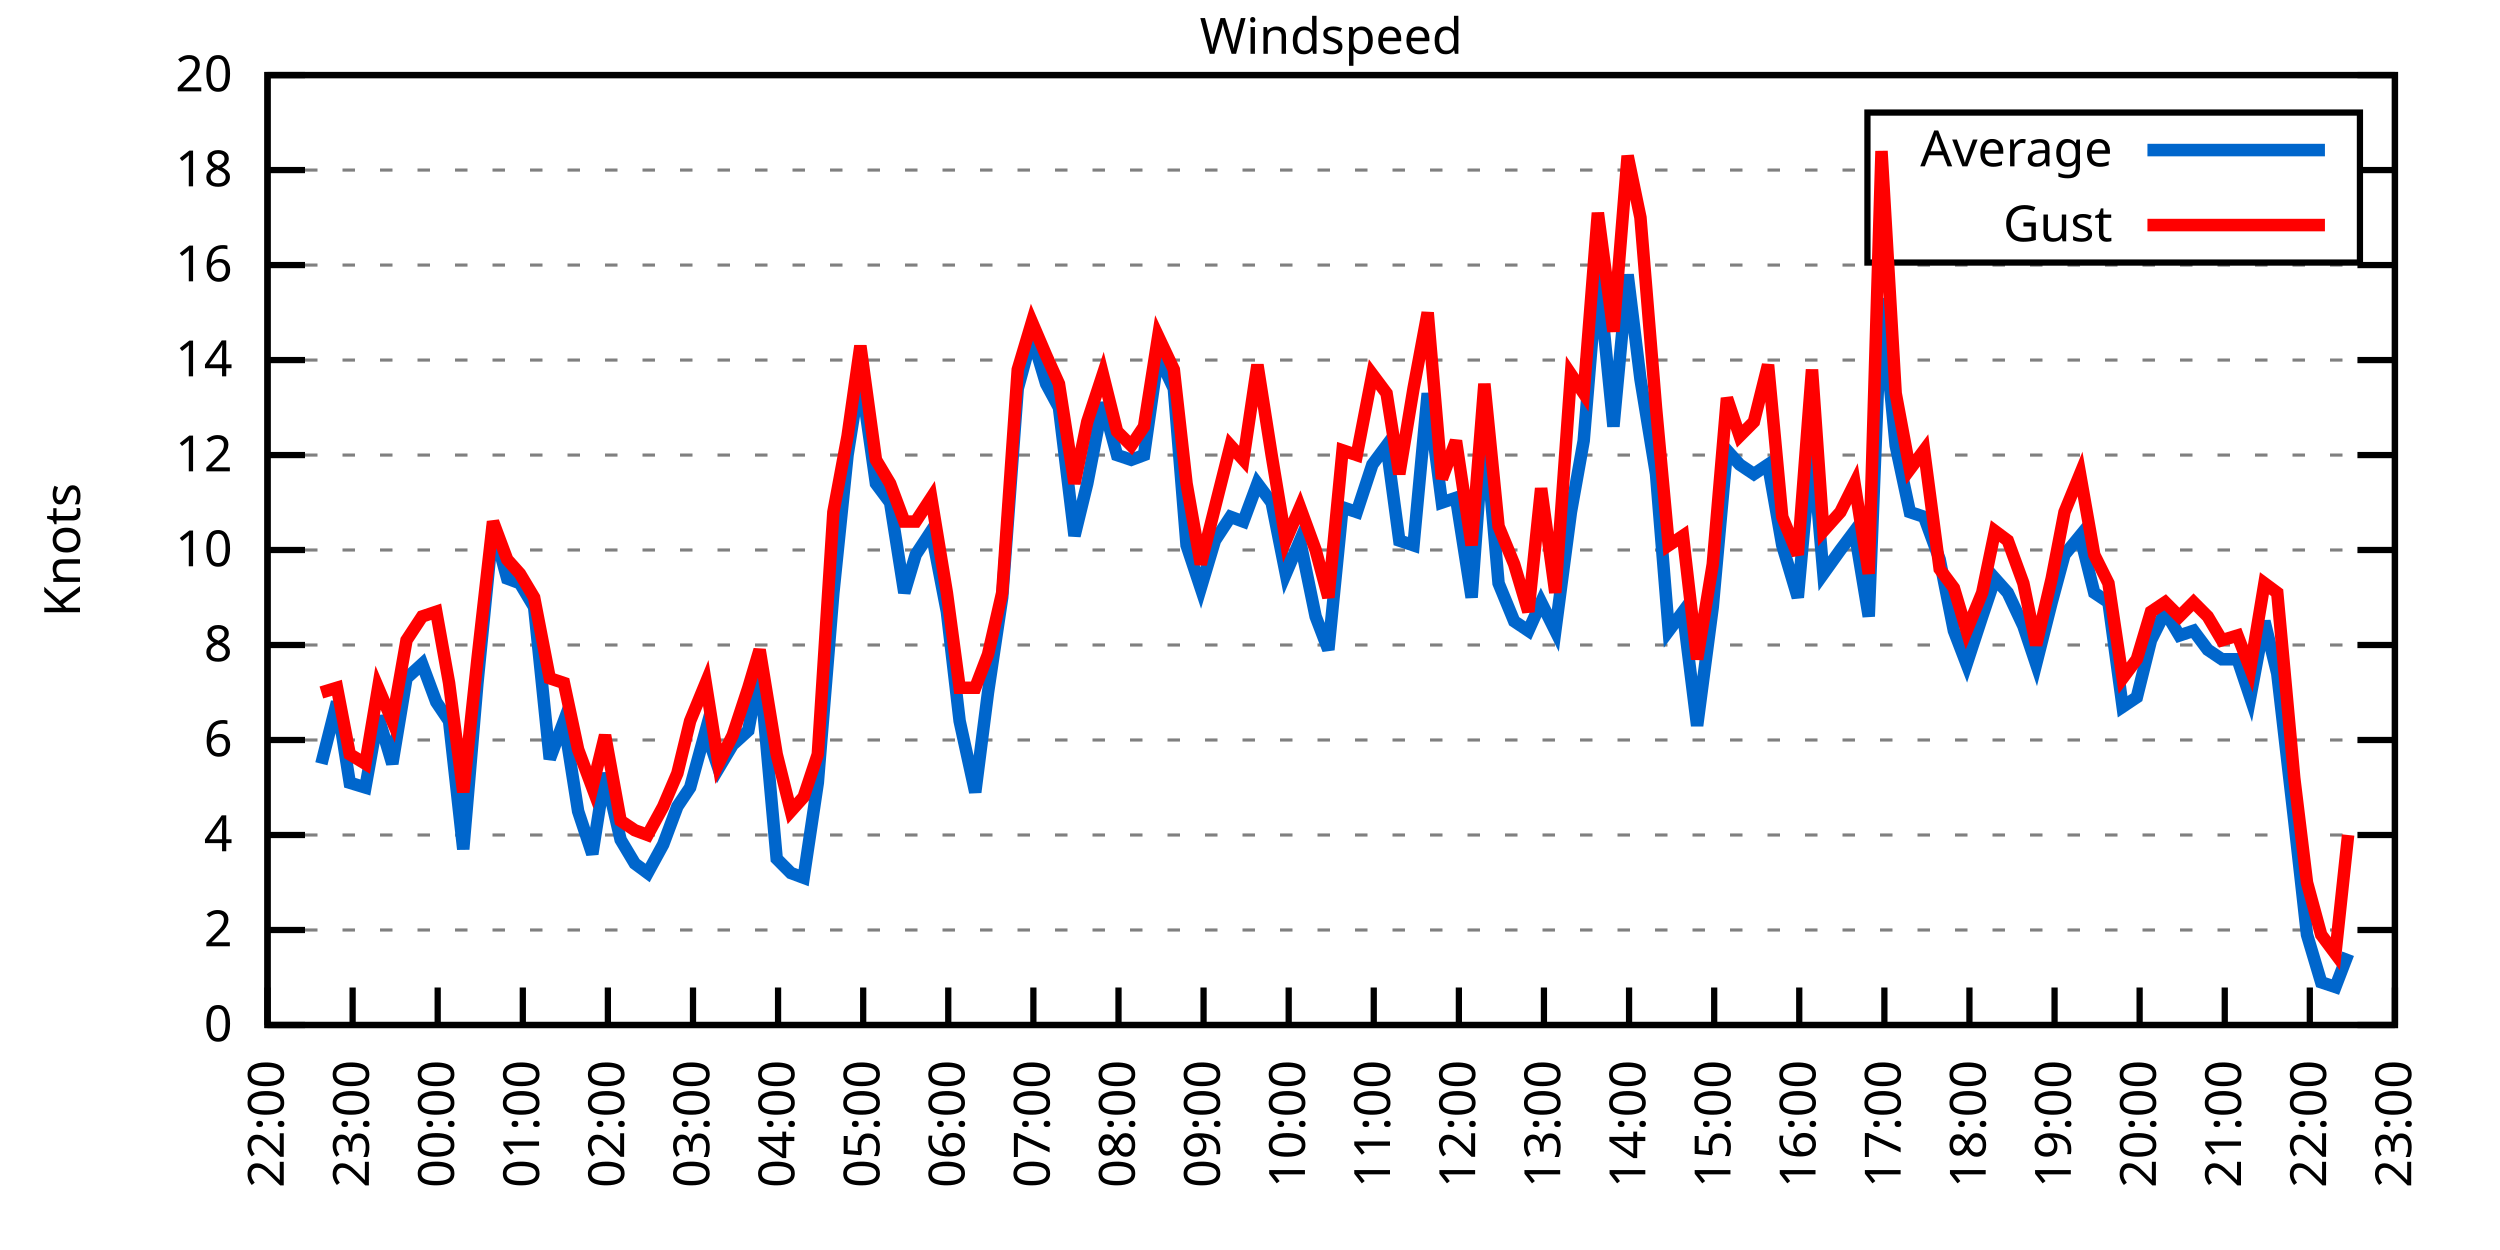
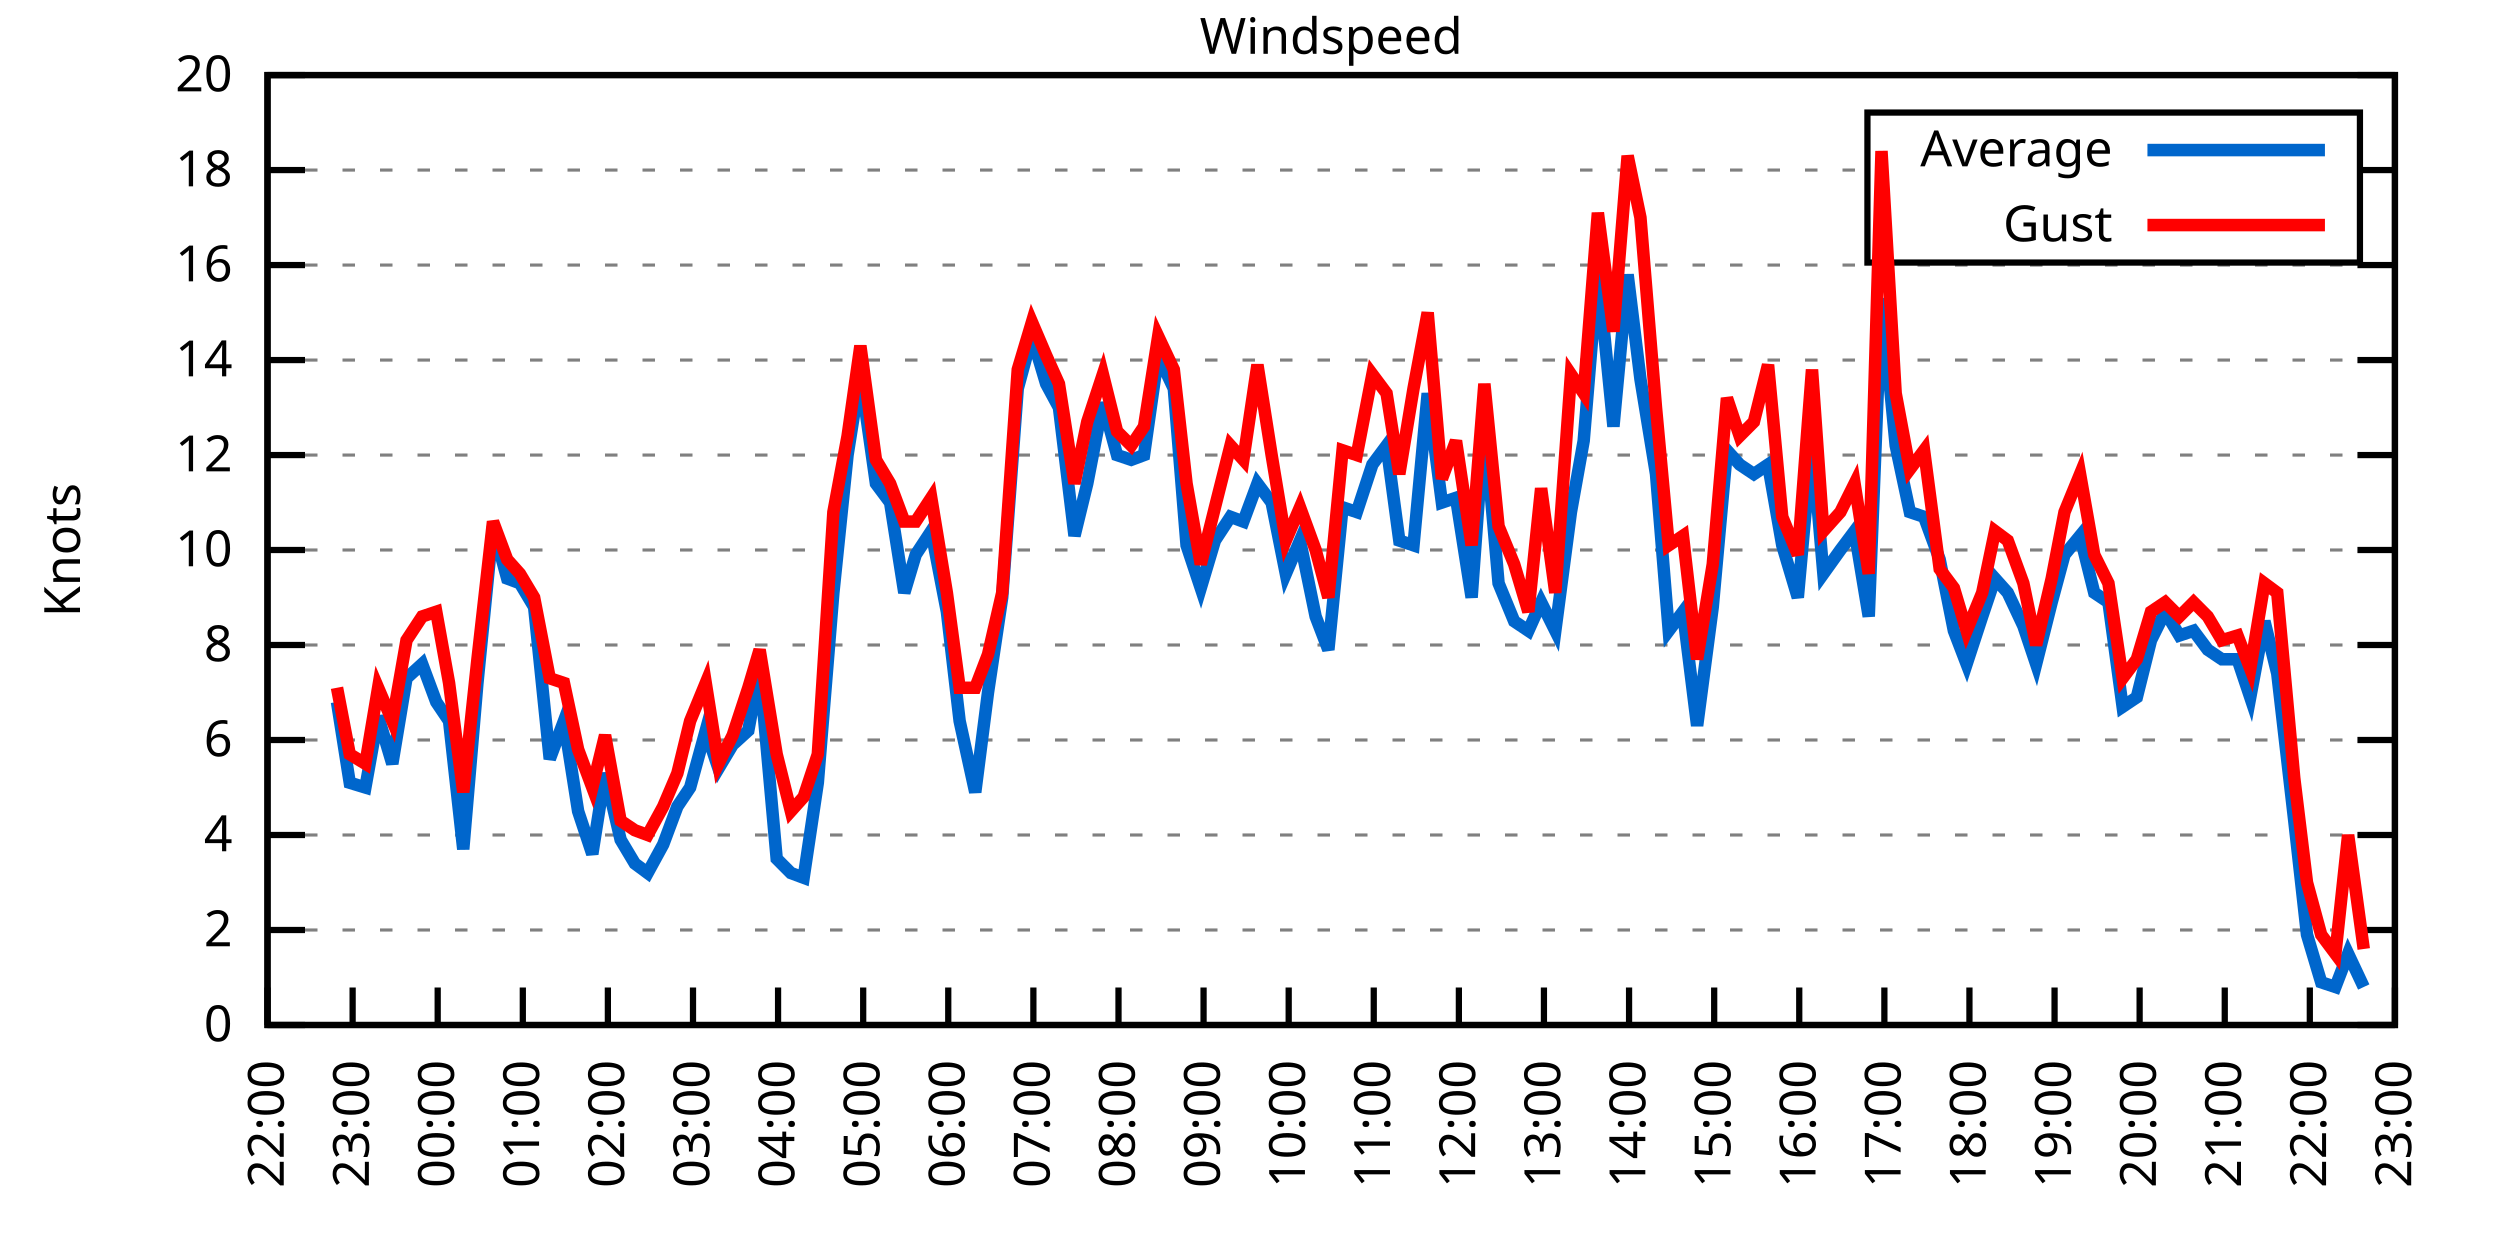
<svg xmlns="http://www.w3.org/2000/svg" xmlns:xlink="http://www.w3.org/1999/xlink" width="400" height="200" viewBox="0 0 400 200">
  <g id="gnuplot_canvas">
    <rect x="0" y="0" width="400" height="200" fill="none" />
    <defs>
      <circle id="gpDot" r="0.5" stroke-width="0.5" stroke="currentColor" />
      <path id="gpPt0" stroke-width="0.333" stroke="currentColor" d="M-1,0 h2 M0,-1 v2" />
      <path id="gpPt1" stroke-width="0.333" stroke="currentColor" d="M-1,-1 L1,1 M1,-1 L-1,1" />
      <path id="gpPt2" stroke-width="0.333" stroke="currentColor" d="M-1,0 L1,0 M0,-1 L0,1 M-1,-1 L1,1 M-1,1 L1,-1" />
      <rect id="gpPt3" stroke-width="0.333" stroke="currentColor" x="-1" y="-1" width="2" height="2" />
      <rect id="gpPt4" stroke-width="0.333" stroke="currentColor" fill="currentColor" x="-1" y="-1" width="2" height="2" />
      <circle id="gpPt5" stroke-width="0.333" stroke="currentColor" cx="0" cy="0" r="1" />
      <use xlink:href="#gpPt5" id="gpPt6" fill="currentColor" stroke="none" />
      <path id="gpPt7" stroke-width="0.333" stroke="currentColor" d="M0,-1.33 L-1.33,0.67 L1.33,0.67 z" />
      <use xlink:href="#gpPt7" id="gpPt8" fill="currentColor" stroke="none" />
      <use xlink:href="#gpPt7" id="gpPt9" stroke="currentColor" transform="rotate(180)" />
      <use xlink:href="#gpPt9" id="gpPt10" fill="currentColor" stroke="none" />
      <use xlink:href="#gpPt3" id="gpPt11" stroke="currentColor" transform="rotate(45)" />
      <use xlink:href="#gpPt11" id="gpPt12" fill="currentColor" stroke="none" />
      <path id="gpPt13" stroke-width="0.333" stroke="currentColor" d="M0,1.330 L1.265,0.411 L0.782,-1.067 L-0.782,-1.076 L-1.265,0.411 z" />
      <use xlink:href="#gpPt13" id="gpPt14" fill="currentColor" stroke="none" />
      <filter id="textbox" filterUnits="objectBoundingBox" x="0" y="0" height="1" width="1">
        <feFlood flood-color="white" flood-opacity="1" result="bgnd" />
        <feComposite in="SourceGraphic" in2="bgnd" operator="atop" />
      </filter>
      <filter id="greybox" filterUnits="objectBoundingBox" x="0" y="0" height="1" width="1">
        <feFlood flood-color="lightgrey" flood-opacity="1" result="grey" />
        <feComposite in="SourceGraphic" in2="grey" operator="atop" />
      </filter>
    </defs>
    <g fill="none" color="white" stroke="currentColor" stroke-width="1.00" stroke-linecap="butt" stroke-linejoin="miter">
</g>
    <g fill="none" color="black" stroke="currentColor" stroke-width="1.00" stroke-linecap="butt" stroke-linejoin="miter">
      <g stroke="none" shape-rendering="crispEdges">
        <polygon fill="rgb(255, 255, 255)" points="42.80,164.00 383.18,164.00 383.18,12.02 42.80,12.02 " />
      </g>
    </g>
    <g fill="none" color="black" stroke="currentColor" stroke-width="1.00" stroke-linecap="butt" stroke-linejoin="miter">
</g>
    <g fill="none" color="black" stroke="black" stroke-width="0.50" stroke-linecap="butt" stroke-linejoin="miter">
</g>
    <g fill="none" color="gray" stroke="currentColor" stroke-width="0.50" stroke-linecap="butt" stroke-linejoin="miter">
      <path stroke="gray" stroke-dasharray="2,4" class="gridline" d="M42.80,164.00 L383.19,164.00  " />
    </g>
    <g fill="none" color="gray" stroke="gray" stroke-width="1.00" stroke-linecap="butt" stroke-linejoin="miter">
</g>
    <g fill="none" color="black" stroke="currentColor" stroke-width="1.00" stroke-linecap="butt" stroke-linejoin="miter">
      <path stroke="black" d="M42.80,164.00 L48.80,164.00 M383.19,164.00 L377.19,164.00  " />
      <g transform="translate(37.20,166.60)" stroke="none" fill="black" font-family="Sans" font-size="8.00" text-anchor="end">
        <text>
          <tspan font-family="Sans"> 0</tspan>
        </text>
      </g>
    </g>
    <g fill="none" color="black" stroke="currentColor" stroke-width="1.00" stroke-linecap="butt" stroke-linejoin="miter">
</g>
    <g fill="none" color="black" stroke="black" stroke-width="0.50" stroke-linecap="butt" stroke-linejoin="miter">
</g>
    <g fill="none" color="gray" stroke="currentColor" stroke-width="0.50" stroke-linecap="butt" stroke-linejoin="miter">
      <path stroke="gray" stroke-dasharray="2,4" class="gridline" d="M42.80,148.80 L383.19,148.80  " />
    </g>
    <g fill="none" color="gray" stroke="gray" stroke-width="1.00" stroke-linecap="butt" stroke-linejoin="miter">
</g>
    <g fill="none" color="black" stroke="currentColor" stroke-width="1.00" stroke-linecap="butt" stroke-linejoin="miter">
      <path stroke="black" d="M42.80,148.80 L48.80,148.80 M383.19,148.80 L377.19,148.80  " />
      <g transform="translate(37.20,151.40)" stroke="none" fill="black" font-family="Sans" font-size="8.00" text-anchor="end">
        <text>
          <tspan font-family="Sans"> 2</tspan>
        </text>
      </g>
    </g>
    <g fill="none" color="black" stroke="currentColor" stroke-width="1.00" stroke-linecap="butt" stroke-linejoin="miter">
</g>
    <g fill="none" color="black" stroke="black" stroke-width="0.50" stroke-linecap="butt" stroke-linejoin="miter">
</g>
    <g fill="none" color="gray" stroke="currentColor" stroke-width="0.50" stroke-linecap="butt" stroke-linejoin="miter">
      <path stroke="gray" stroke-dasharray="2,4" class="gridline" d="M42.80,133.60 L383.19,133.60  " />
    </g>
    <g fill="none" color="gray" stroke="gray" stroke-width="1.00" stroke-linecap="butt" stroke-linejoin="miter">
</g>
    <g fill="none" color="black" stroke="currentColor" stroke-width="1.00" stroke-linecap="butt" stroke-linejoin="miter">
      <path stroke="black" d="M42.80,133.60 L48.80,133.60 M383.19,133.60 L377.19,133.60  " />
      <g transform="translate(37.20,136.20)" stroke="none" fill="black" font-family="Sans" font-size="8.00" text-anchor="end">
        <text>
          <tspan font-family="Sans"> 4</tspan>
        </text>
      </g>
    </g>
    <g fill="none" color="black" stroke="currentColor" stroke-width="1.00" stroke-linecap="butt" stroke-linejoin="miter">
</g>
    <g fill="none" color="black" stroke="black" stroke-width="0.50" stroke-linecap="butt" stroke-linejoin="miter">
</g>
    <g fill="none" color="gray" stroke="currentColor" stroke-width="0.50" stroke-linecap="butt" stroke-linejoin="miter">
      <path stroke="gray" stroke-dasharray="2,4" class="gridline" d="M42.80,118.40 L383.19,118.40  " />
    </g>
    <g fill="none" color="gray" stroke="gray" stroke-width="1.00" stroke-linecap="butt" stroke-linejoin="miter">
</g>
    <g fill="none" color="black" stroke="currentColor" stroke-width="1.00" stroke-linecap="butt" stroke-linejoin="miter">
      <path stroke="black" d="M42.80,118.40 L48.80,118.40 M383.19,118.40 L377.19,118.40  " />
      <g transform="translate(37.20,121.00)" stroke="none" fill="black" font-family="Sans" font-size="8.00" text-anchor="end">
        <text>
          <tspan font-family="Sans"> 6</tspan>
        </text>
      </g>
    </g>
    <g fill="none" color="black" stroke="currentColor" stroke-width="1.00" stroke-linecap="butt" stroke-linejoin="miter">
</g>
    <g fill="none" color="black" stroke="black" stroke-width="0.50" stroke-linecap="butt" stroke-linejoin="miter">
</g>
    <g fill="none" color="gray" stroke="currentColor" stroke-width="0.50" stroke-linecap="butt" stroke-linejoin="miter">
      <path stroke="gray" stroke-dasharray="2,4" class="gridline" d="M42.80,103.20 L383.19,103.20  " />
    </g>
    <g fill="none" color="gray" stroke="gray" stroke-width="1.00" stroke-linecap="butt" stroke-linejoin="miter">
</g>
    <g fill="none" color="black" stroke="currentColor" stroke-width="1.00" stroke-linecap="butt" stroke-linejoin="miter">
      <path stroke="black" d="M42.80,103.20 L48.80,103.20 M383.19,103.20 L377.19,103.20  " />
      <g transform="translate(37.20,105.80)" stroke="none" fill="black" font-family="Sans" font-size="8.00" text-anchor="end">
        <text>
          <tspan font-family="Sans"> 8</tspan>
        </text>
      </g>
    </g>
    <g fill="none" color="black" stroke="currentColor" stroke-width="1.00" stroke-linecap="butt" stroke-linejoin="miter">
</g>
    <g fill="none" color="black" stroke="black" stroke-width="0.50" stroke-linecap="butt" stroke-linejoin="miter">
</g>
    <g fill="none" color="gray" stroke="currentColor" stroke-width="0.50" stroke-linecap="butt" stroke-linejoin="miter">
      <path stroke="gray" stroke-dasharray="2,4" class="gridline" d="M42.80,88.00 L383.19,88.00  " />
    </g>
    <g fill="none" color="gray" stroke="gray" stroke-width="1.00" stroke-linecap="butt" stroke-linejoin="miter">
</g>
    <g fill="none" color="black" stroke="currentColor" stroke-width="1.00" stroke-linecap="butt" stroke-linejoin="miter">
      <path stroke="black" d="M42.80,88.00 L48.80,88.00 M383.19,88.00 L377.19,88.00  " />
      <g transform="translate(37.20,90.60)" stroke="none" fill="black" font-family="Sans" font-size="8.00" text-anchor="end">
        <text>
          <tspan font-family="Sans"> 10</tspan>
        </text>
      </g>
    </g>
    <g fill="none" color="black" stroke="currentColor" stroke-width="1.00" stroke-linecap="butt" stroke-linejoin="miter">
</g>
    <g fill="none" color="black" stroke="black" stroke-width="0.50" stroke-linecap="butt" stroke-linejoin="miter">
</g>
    <g fill="none" color="gray" stroke="currentColor" stroke-width="0.50" stroke-linecap="butt" stroke-linejoin="miter">
      <path stroke="gray" stroke-dasharray="2,4" class="gridline" d="M42.80,72.81 L383.19,72.81  " />
    </g>
    <g fill="none" color="gray" stroke="gray" stroke-width="1.00" stroke-linecap="butt" stroke-linejoin="miter">
</g>
    <g fill="none" color="black" stroke="currentColor" stroke-width="1.00" stroke-linecap="butt" stroke-linejoin="miter">
      <path stroke="black" d="M42.80,72.81 L48.80,72.81 M383.19,72.81 L377.19,72.81  " />
      <g transform="translate(37.20,75.41)" stroke="none" fill="black" font-family="Sans" font-size="8.00" text-anchor="end">
        <text>
          <tspan font-family="Sans"> 12</tspan>
        </text>
      </g>
    </g>
    <g fill="none" color="black" stroke="currentColor" stroke-width="1.00" stroke-linecap="butt" stroke-linejoin="miter">
</g>
    <g fill="none" color="black" stroke="black" stroke-width="0.50" stroke-linecap="butt" stroke-linejoin="miter">
</g>
    <g fill="none" color="gray" stroke="currentColor" stroke-width="0.50" stroke-linecap="butt" stroke-linejoin="miter">
      <path stroke="gray" stroke-dasharray="2,4" class="gridline" d="M42.80,57.61 L383.19,57.61  " />
    </g>
    <g fill="none" color="gray" stroke="gray" stroke-width="1.00" stroke-linecap="butt" stroke-linejoin="miter">
</g>
    <g fill="none" color="black" stroke="currentColor" stroke-width="1.00" stroke-linecap="butt" stroke-linejoin="miter">
      <path stroke="black" d="M42.80,57.61 L48.80,57.61 M383.19,57.61 L377.19,57.61  " />
      <g transform="translate(37.20,60.21)" stroke="none" fill="black" font-family="Sans" font-size="8.00" text-anchor="end">
        <text>
          <tspan font-family="Sans"> 14</tspan>
        </text>
      </g>
    </g>
    <g fill="none" color="black" stroke="currentColor" stroke-width="1.00" stroke-linecap="butt" stroke-linejoin="miter">
</g>
    <g fill="none" color="black" stroke="black" stroke-width="0.50" stroke-linecap="butt" stroke-linejoin="miter">
</g>
    <g fill="none" color="gray" stroke="currentColor" stroke-width="0.50" stroke-linecap="butt" stroke-linejoin="miter">
      <path stroke="gray" stroke-dasharray="2,4" class="gridline" d="M42.80,42.41 L383.19,42.41  " />
    </g>
    <g fill="none" color="gray" stroke="gray" stroke-width="1.00" stroke-linecap="butt" stroke-linejoin="miter">
</g>
    <g fill="none" color="black" stroke="currentColor" stroke-width="1.00" stroke-linecap="butt" stroke-linejoin="miter">
      <path stroke="black" d="M42.80,42.41 L48.80,42.41 M383.19,42.41 L377.19,42.41  " />
      <g transform="translate(37.20,45.01)" stroke="none" fill="black" font-family="Sans" font-size="8.00" text-anchor="end">
        <text>
          <tspan font-family="Sans"> 16</tspan>
        </text>
      </g>
    </g>
    <g fill="none" color="black" stroke="currentColor" stroke-width="1.00" stroke-linecap="butt" stroke-linejoin="miter">
</g>
    <g fill="none" color="black" stroke="black" stroke-width="0.50" stroke-linecap="butt" stroke-linejoin="miter">
</g>
    <g fill="none" color="gray" stroke="currentColor" stroke-width="0.50" stroke-linecap="butt" stroke-linejoin="miter">
      <path stroke="gray" stroke-dasharray="2,4" class="gridline" d="M42.80,27.21 L298.79,27.21 M377.59,27.21 L383.19,27.21  " />
    </g>
    <g fill="none" color="gray" stroke="gray" stroke-width="1.00" stroke-linecap="butt" stroke-linejoin="miter">
</g>
    <g fill="none" color="black" stroke="currentColor" stroke-width="1.00" stroke-linecap="butt" stroke-linejoin="miter">
      <path stroke="black" d="M42.80,27.21 L48.80,27.21 M383.19,27.21 L377.19,27.21  " />
      <g transform="translate(37.20,29.81)" stroke="none" fill="black" font-family="Sans" font-size="8.00" text-anchor="end">
        <text>
          <tspan font-family="Sans"> 18</tspan>
        </text>
      </g>
    </g>
    <g fill="none" color="black" stroke="currentColor" stroke-width="1.00" stroke-linecap="butt" stroke-linejoin="miter">
</g>
    <g fill="none" color="black" stroke="black" stroke-width="0.50" stroke-linecap="butt" stroke-linejoin="miter">
</g>
    <g fill="none" color="gray" stroke="currentColor" stroke-width="0.50" stroke-linecap="butt" stroke-linejoin="miter">
      <path stroke="gray" stroke-dasharray="2,4" class="gridline" d="M42.80,12.01 L383.19,12.01  " />
    </g>
    <g fill="none" color="gray" stroke="gray" stroke-width="1.00" stroke-linecap="butt" stroke-linejoin="miter">
</g>
    <g fill="none" color="black" stroke="currentColor" stroke-width="1.00" stroke-linecap="butt" stroke-linejoin="miter">
      <path stroke="black" d="M42.80,12.01 L48.80,12.01 M383.19,12.01 L377.19,12.01  " />
      <g transform="translate(37.20,14.61)" stroke="none" fill="black" font-family="Sans" font-size="8.00" text-anchor="end">
        <text>
          <tspan font-family="Sans"> 20</tspan>
        </text>
      </g>
    </g>
    <g fill="none" color="black" stroke="currentColor" stroke-width="1.00" stroke-linecap="butt" stroke-linejoin="miter">
      <path stroke="black" d="M42.80,164.00 L42.80,158.00  " />
      <g transform="translate(45.40,169.60) rotate(270.00)" stroke="none" fill="black" font-family="Sans" font-size="8.00" text-anchor="end">
        <text>
          <tspan font-family="Sans">22:00</tspan>
        </text>
      </g>
    </g>
    <g fill="none" color="black" stroke="currentColor" stroke-width="1.00" stroke-linecap="butt" stroke-linejoin="miter">
      <path stroke="black" d="M56.42,164.00 L56.42,158.00  " />
      <g transform="translate(59.02,169.60) rotate(270.00)" stroke="none" fill="black" font-family="Sans" font-size="8.00" text-anchor="end">
        <text>
          <tspan font-family="Sans">23:00</tspan>
        </text>
      </g>
    </g>
    <g fill="none" color="black" stroke="currentColor" stroke-width="1.00" stroke-linecap="butt" stroke-linejoin="miter">
      <path stroke="black" d="M70.03,164.00 L70.03,158.00  " />
      <g transform="translate(72.63,169.60) rotate(270.00)" stroke="none" fill="black" font-family="Sans" font-size="8.00" text-anchor="end">
        <text>
          <tspan font-family="Sans">00:00</tspan>
        </text>
      </g>
    </g>
    <g fill="none" color="black" stroke="currentColor" stroke-width="1.00" stroke-linecap="butt" stroke-linejoin="miter">
      <path stroke="black" d="M83.65,164.00 L83.65,158.00  " />
      <g transform="translate(86.25,169.60) rotate(270.00)" stroke="none" fill="black" font-family="Sans" font-size="8.00" text-anchor="end">
        <text>
          <tspan font-family="Sans">01:00</tspan>
        </text>
      </g>
    </g>
    <g fill="none" color="black" stroke="currentColor" stroke-width="1.00" stroke-linecap="butt" stroke-linejoin="miter">
      <path stroke="black" d="M97.26,164.00 L97.26,158.00  " />
      <g transform="translate(99.86,169.60) rotate(270.00)" stroke="none" fill="black" font-family="Sans" font-size="8.00" text-anchor="end">
        <text>
          <tspan font-family="Sans">02:00</tspan>
        </text>
      </g>
    </g>
    <g fill="none" color="black" stroke="currentColor" stroke-width="1.00" stroke-linecap="butt" stroke-linejoin="miter">
      <path stroke="black" d="M110.88,164.00 L110.88,158.00  " />
      <g transform="translate(113.48,169.60) rotate(270.00)" stroke="none" fill="black" font-family="Sans" font-size="8.00" text-anchor="end">
        <text>
          <tspan font-family="Sans">03:00</tspan>
        </text>
      </g>
    </g>
    <g fill="none" color="black" stroke="currentColor" stroke-width="1.00" stroke-linecap="butt" stroke-linejoin="miter">
      <path stroke="black" d="M124.49,164.00 L124.49,158.00  " />
      <g transform="translate(127.09,169.60) rotate(270.00)" stroke="none" fill="black" font-family="Sans" font-size="8.00" text-anchor="end">
        <text>
          <tspan font-family="Sans">04:00</tspan>
        </text>
      </g>
    </g>
    <g fill="none" color="black" stroke="currentColor" stroke-width="1.00" stroke-linecap="butt" stroke-linejoin="miter">
      <path stroke="black" d="M138.11,164.00 L138.11,158.00  " />
      <g transform="translate(140.71,169.60) rotate(270.00)" stroke="none" fill="black" font-family="Sans" font-size="8.00" text-anchor="end">
        <text>
          <tspan font-family="Sans">05:00</tspan>
        </text>
      </g>
    </g>
    <g fill="none" color="black" stroke="currentColor" stroke-width="1.00" stroke-linecap="butt" stroke-linejoin="miter">
      <path stroke="black" d="M151.72,164.00 L151.72,158.00  " />
      <g transform="translate(154.32,169.60) rotate(270.00)" stroke="none" fill="black" font-family="Sans" font-size="8.00" text-anchor="end">
        <text>
          <tspan font-family="Sans">06:00</tspan>
        </text>
      </g>
    </g>
    <g fill="none" color="black" stroke="currentColor" stroke-width="1.00" stroke-linecap="butt" stroke-linejoin="miter">
      <path stroke="black" d="M165.34,164.00 L165.34,158.00  " />
      <g transform="translate(167.94,169.60) rotate(270.00)" stroke="none" fill="black" font-family="Sans" font-size="8.00" text-anchor="end">
        <text>
          <tspan font-family="Sans">07:00</tspan>
        </text>
      </g>
    </g>
    <g fill="none" color="black" stroke="currentColor" stroke-width="1.00" stroke-linecap="butt" stroke-linejoin="miter">
      <path stroke="black" d="M178.96,164.00 L178.96,158.00  " />
      <g transform="translate(181.56,169.60) rotate(270.00)" stroke="none" fill="black" font-family="Sans" font-size="8.00" text-anchor="end">
        <text>
          <tspan font-family="Sans">08:00</tspan>
        </text>
      </g>
    </g>
    <g fill="none" color="black" stroke="currentColor" stroke-width="1.00" stroke-linecap="butt" stroke-linejoin="miter">
      <path stroke="black" d="M192.57,164.00 L192.57,158.00  " />
      <g transform="translate(195.17,169.60) rotate(270.00)" stroke="none" fill="black" font-family="Sans" font-size="8.00" text-anchor="end">
        <text>
          <tspan font-family="Sans">09:00</tspan>
        </text>
      </g>
    </g>
    <g fill="none" color="black" stroke="currentColor" stroke-width="1.00" stroke-linecap="butt" stroke-linejoin="miter">
      <path stroke="black" d="M206.19,164.00 L206.19,158.00  " />
      <g transform="translate(208.79,169.60) rotate(270.00)" stroke="none" fill="black" font-family="Sans" font-size="8.00" text-anchor="end">
        <text>
          <tspan font-family="Sans">10:00</tspan>
        </text>
      </g>
    </g>
    <g fill="none" color="black" stroke="currentColor" stroke-width="1.00" stroke-linecap="butt" stroke-linejoin="miter">
      <path stroke="black" d="M219.80,164.00 L219.80,158.00  " />
      <g transform="translate(222.40,169.60) rotate(270.00)" stroke="none" fill="black" font-family="Sans" font-size="8.00" text-anchor="end">
        <text>
          <tspan font-family="Sans">11:00</tspan>
        </text>
      </g>
    </g>
    <g fill="none" color="black" stroke="currentColor" stroke-width="1.00" stroke-linecap="butt" stroke-linejoin="miter">
      <path stroke="black" d="M233.42,164.00 L233.42,158.00  " />
      <g transform="translate(236.02,169.60) rotate(270.00)" stroke="none" fill="black" font-family="Sans" font-size="8.00" text-anchor="end">
        <text>
          <tspan font-family="Sans">12:00</tspan>
        </text>
      </g>
    </g>
    <g fill="none" color="black" stroke="currentColor" stroke-width="1.00" stroke-linecap="butt" stroke-linejoin="miter">
      <path stroke="black" d="M247.03,164.00 L247.03,158.00  " />
      <g transform="translate(249.63,169.60) rotate(270.00)" stroke="none" fill="black" font-family="Sans" font-size="8.00" text-anchor="end">
        <text>
          <tspan font-family="Sans">13:00</tspan>
        </text>
      </g>
    </g>
    <g fill="none" color="black" stroke="currentColor" stroke-width="1.00" stroke-linecap="butt" stroke-linejoin="miter">
      <path stroke="black" d="M260.65,164.00 L260.65,158.00  " />
      <g transform="translate(263.25,169.60) rotate(270.00)" stroke="none" fill="black" font-family="Sans" font-size="8.00" text-anchor="end">
        <text>
          <tspan font-family="Sans">14:00</tspan>
        </text>
      </g>
    </g>
    <g fill="none" color="black" stroke="currentColor" stroke-width="1.00" stroke-linecap="butt" stroke-linejoin="miter">
      <path stroke="black" d="M274.27,164.00 L274.27,158.00  " />
      <g transform="translate(276.87,169.60) rotate(270.00)" stroke="none" fill="black" font-family="Sans" font-size="8.00" text-anchor="end">
        <text>
          <tspan font-family="Sans">15:00</tspan>
        </text>
      </g>
    </g>
    <g fill="none" color="black" stroke="currentColor" stroke-width="1.00" stroke-linecap="butt" stroke-linejoin="miter">
      <path stroke="black" d="M287.88,164.00 L287.88,158.00  " />
      <g transform="translate(290.48,169.60) rotate(270.00)" stroke="none" fill="black" font-family="Sans" font-size="8.00" text-anchor="end">
        <text>
          <tspan font-family="Sans">16:00</tspan>
        </text>
      </g>
    </g>
    <g fill="none" color="black" stroke="currentColor" stroke-width="1.00" stroke-linecap="butt" stroke-linejoin="miter">
      <path stroke="black" d="M301.50,164.00 L301.50,158.00  " />
      <g transform="translate(304.10,169.60) rotate(270.00)" stroke="none" fill="black" font-family="Sans" font-size="8.00" text-anchor="end">
        <text>
          <tspan font-family="Sans">17:00</tspan>
        </text>
      </g>
    </g>
    <g fill="none" color="black" stroke="currentColor" stroke-width="1.00" stroke-linecap="butt" stroke-linejoin="miter">
      <path stroke="black" d="M315.11,164.00 L315.11,158.00  " />
      <g transform="translate(317.71,169.60) rotate(270.00)" stroke="none" fill="black" font-family="Sans" font-size="8.00" text-anchor="end">
        <text>
          <tspan font-family="Sans">18:00</tspan>
        </text>
      </g>
    </g>
    <g fill="none" color="black" stroke="currentColor" stroke-width="1.00" stroke-linecap="butt" stroke-linejoin="miter">
      <path stroke="black" d="M328.73,164.00 L328.73,158.00  " />
      <g transform="translate(331.33,169.60) rotate(270.00)" stroke="none" fill="black" font-family="Sans" font-size="8.00" text-anchor="end">
        <text>
          <tspan font-family="Sans">19:00</tspan>
        </text>
      </g>
    </g>
    <g fill="none" color="black" stroke="currentColor" stroke-width="1.00" stroke-linecap="butt" stroke-linejoin="miter">
      <path stroke="black" d="M342.34,164.00 L342.34,158.00  " />
      <g transform="translate(344.94,169.60) rotate(270.00)" stroke="none" fill="black" font-family="Sans" font-size="8.00" text-anchor="end">
        <text>
          <tspan font-family="Sans">20:00</tspan>
        </text>
      </g>
    </g>
    <g fill="none" color="black" stroke="currentColor" stroke-width="1.00" stroke-linecap="butt" stroke-linejoin="miter">
      <path stroke="black" d="M355.96,164.00 L355.96,158.00  " />
      <g transform="translate(358.56,169.60) rotate(270.00)" stroke="none" fill="black" font-family="Sans" font-size="8.00" text-anchor="end">
        <text>
          <tspan font-family="Sans">21:00</tspan>
        </text>
      </g>
    </g>
    <g fill="none" color="black" stroke="currentColor" stroke-width="1.00" stroke-linecap="butt" stroke-linejoin="miter">
      <path stroke="black" d="M369.57,164.00 L369.57,158.00  " />
      <g transform="translate(372.17,169.60) rotate(270.00)" stroke="none" fill="black" font-family="Sans" font-size="8.00" text-anchor="end">
        <text>
          <tspan font-family="Sans">22:00</tspan>
        </text>
      </g>
    </g>
    <g fill="none" color="black" stroke="currentColor" stroke-width="1.00" stroke-linecap="butt" stroke-linejoin="miter">
      <path stroke="black" d="M383.19,164.00 L383.19,158.00  " />
      <g transform="translate(385.79,169.60) rotate(270.00)" stroke="none" fill="black" font-family="Sans" font-size="8.00" text-anchor="end">
        <text>
          <tspan font-family="Sans">23:00</tspan>
        </text>
      </g>
    </g>
    <g fill="none" color="black" stroke="currentColor" stroke-width="1.00" stroke-linecap="butt" stroke-linejoin="miter">
</g>
    <g fill="none" color="black" stroke="currentColor" stroke-width="1.00" stroke-linecap="butt" stroke-linejoin="miter">
      <path stroke="black" d="M42.80,12.01 L42.80,164.00 L383.19,164.00 L383.19,12.01 L42.80,12.01 Z  " />
    </g>
    <g fill="none" color="black" stroke="currentColor" stroke-width="1.00" stroke-linecap="butt" stroke-linejoin="miter">
</g>
    <g fill="none" color="black" stroke="currentColor" stroke-width="1.00" stroke-linecap="butt" stroke-linejoin="miter">
      <path stroke="black" d="M298.79,42.01 L298.79,18.01 L377.59,18.01 L377.59,42.01 L298.79,42.01 Z  " />
    </g>
    <g id="Windspeed_plot_1">
      <g fill="none" color="white" stroke="black" stroke-width="2.00" stroke-linecap="butt" stroke-linejoin="miter">
</g>
      <g fill="none" color="black" stroke="currentColor" stroke-width="2.00" stroke-linecap="butt" stroke-linejoin="miter">
        <g transform="translate(337.99,26.61)" stroke="none" fill="black" font-family="Sans" font-size="8.00" text-anchor="end">
          <text>
            <tspan font-family="Sans">Average</tspan>
          </text>
        </g>
      </g>
      <g fill="none" color="black" stroke="currentColor" stroke-width="2.00" stroke-linecap="butt" stroke-linejoin="miter">
-         <path stroke="rgb(  0, 102, 204)" d="M343.59,24.01 L371.99,24.01 M51.42,122.20 L53.92,112.32 L55.96,125.24 L58.46,126.00 L60.50,114.60 L62.77,122.20   L65.04,108.52 L67.54,106.24 L69.80,112.32 L71.85,115.36 L74.12,135.88 L76.39,109.28 L78.88,84.21 L81.15,92.56   L83.19,93.32 L85.46,97.12 L87.96,121.44 L90.23,115.36 L92.50,129.80 L94.77,136.64 L96.81,123.72 L99.30,134.36   L101.57,138.16 L103.62,139.68 L106.11,135.12 L108.38,129.04 L110.42,126.00 L112.92,116.88 L114.96,122.96 L117.23,119.16   L119.73,116.88 L121.54,107.00 L124.27,137.40 L126.54,139.68 L128.58,140.44 L130.85,125.24 L133.34,94.84 L135.61,72.81   L137.66,59.89 L140.15,77.37 L142.42,80.41 L144.69,94.84 L146.51,88.76 L149.00,84.97 L151.50,97.88 L153.54,115.36   L156.04,126.76 L158.08,110.80 L160.35,95.60 L162.84,62.17 L165.11,53.81 L167.38,61.41 L169.43,65.21 L171.92,85.73   L173.96,77.37 L176.46,64.45 L178.73,72.81 L181.00,73.57 L183.04,72.81 L185.31,56.85 L187.81,62.17 L189.85,87.25   L192.12,94.08 L194.39,86.49 L196.88,82.69 L198.93,83.45 L201.19,77.37 L203.46,80.41 L205.73,91.80 L208.00,86.49   L210.50,98.64 L212.54,103.96 L214.81,81.17 L217.08,81.93 L219.58,74.33 L221.85,71.29 L223.89,86.49 L226.16,87.25   L228.43,62.93 L230.70,80.41 L232.96,79.65 L235.46,95.60 L237.50,67.49 L239.77,93.32 L242.27,99.40 L244.54,100.92   L246.58,96.36 L248.85,100.92 L251.35,81.93 L253.39,70.53 L255.66,43.17 L258.15,68.25 L260.42,43.93 L262.47,60.65   L264.96,75.85 L267.00,100.92 L269.27,97.88 L271.54,116.12 L274.04,97.12 L276.31,72.05 L278.35,74.33 L280.62,75.85   L282.89,74.33 L285.16,87.25 L287.65,95.60 L289.92,70.53 L291.74,91.80 L294.46,88.00 L296.73,84.97 L299.00,98.64   L301.04,47.73 L303.31,71.29 L305.58,81.93 L307.85,82.69 L310.35,89.52 L312.62,100.92 L314.66,106.24 L317.15,98.64   L319.20,92.56 L321.24,94.84 L323.74,100.16 L325.78,106.24 L328.27,96.36 L330.32,88.76 L332.81,85.73 L335.08,94.84   L337.35,96.36 L339.62,113.08 L341.89,111.56 L344.16,102.44 L346.43,97.88 L348.70,101.68 L350.97,100.92 L353.24,103.96   L355.50,105.48 L358.00,105.48 L360.04,111.56 L362.31,99.40 L364.36,107.76 L367.08,131.32 L369.12,149.56 L371.39,157.16   L373.66,157.92 L375.70,152.60  " />
+         <path stroke="rgb(  0, 102, 204)" d="M343.59,24.01 L371.99,24.01 M53.92,112.32 L55.96,125.24 L58.46,126.00 L60.50,114.60 L62.77,122.20 L65.04,108.52   L67.54,106.24 L69.80,112.32 L71.85,115.36 L74.12,135.88 L76.39,109.28 L78.88,84.21 L81.15,92.56 L83.19,93.32   L85.46,97.12 L87.96,121.44 L90.23,115.36 L92.50,129.80 L94.77,136.64 L96.81,123.72 L99.30,134.36 L101.57,138.16   L103.62,139.68 L106.11,135.12 L108.38,129.04 L110.42,126.00 L112.92,116.88 L114.96,122.96 L117.23,119.16 L119.73,116.88   L121.54,107.00 L124.27,137.40 L126.54,139.68 L128.58,140.44 L130.85,125.24 L133.34,94.84 L135.61,72.81 L137.66,59.89   L140.15,77.37 L142.42,80.41 L144.69,94.84 L146.51,88.76 L149.00,84.97 L151.50,97.88 L153.54,115.36 L156.04,126.76   L158.08,110.80 L160.35,95.60 L162.84,62.17 L165.11,53.81 L167.38,61.41 L169.43,65.21 L171.92,85.73 L173.96,77.37   L176.46,64.45 L178.73,72.81 L181.00,73.57 L183.04,72.81 L185.31,56.85 L187.81,62.17 L189.85,87.25 L192.12,94.08   L194.39,86.49 L196.88,82.69 L198.93,83.45 L201.19,77.37 L203.46,80.41 L205.73,91.80 L208.00,86.49 L210.50,98.64   L212.54,103.96 L214.81,81.17 L217.08,81.93 L219.58,74.33 L221.85,71.29 L223.89,86.49 L226.16,87.25 L228.43,62.93   L230.70,80.41 L232.96,79.65 L235.46,95.60 L237.50,67.49 L239.77,93.32 L242.27,99.40 L244.54,100.92 L246.58,96.36   L248.85,100.92 L251.35,81.93 L253.39,70.53 L255.66,43.17 L258.15,68.25 L260.42,43.93 L262.47,60.65 L264.96,75.85   L267.00,100.92 L269.27,97.88 L271.54,116.12 L274.04,97.12 L276.31,72.05 L278.35,74.33 L280.62,75.85 L282.89,74.33   L285.16,87.25 L287.65,95.60 L289.92,70.53 L291.74,91.80 L294.46,88.00 L296.73,84.97 L299.00,98.64 L301.04,47.73   L303.31,71.29 L305.58,81.93 L307.85,82.69 L310.35,89.52 L312.62,100.92 L314.66,106.24 L317.15,98.64 L319.20,92.56   L321.24,94.84 L323.74,100.16 L325.78,106.24 L328.27,96.36 L330.32,88.76 L332.81,85.73 L335.08,94.84 L337.35,96.36   L339.62,113.08 L341.89,111.56 L344.16,102.44 L346.43,97.88 L348.70,101.68 L350.97,100.92 L353.24,103.96 L355.50,105.48   L358.00,105.48 L360.04,111.56 L362.31,99.40 L364.36,107.76 L367.08,131.32 L369.12,149.56 L371.39,157.16 L373.66,157.92   L375.70,152.60 L378.20,157.92  " />
      </g>
    </g>
    <g id="Windspeed_plot_2">
      <g fill="none" color="black" stroke="currentColor" stroke-width="2.00" stroke-linecap="butt" stroke-linejoin="miter">
        <g transform="translate(337.99,38.61)" stroke="none" fill="black" font-family="Sans" font-size="8.00" text-anchor="end">
          <text>
            <tspan font-family="Sans">Gust</tspan>
          </text>
        </g>
      </g>
      <g fill="none" color="black" stroke="currentColor" stroke-width="2.00" stroke-linecap="butt" stroke-linejoin="miter">
-         <path stroke="rgb(255,   0,   0)" d="M343.59,36.01 L371.99,36.01 M51.42,110.80 L53.92,110.04 L55.96,120.68 L58.46,122.20 L60.50,110.04 L62.77,115.36   L65.04,102.44 L67.54,98.64 L69.80,97.88 L71.85,109.28 L74.12,126.76 L76.39,105.48 L78.88,83.45 L81.15,89.52   L83.19,91.80 L85.46,95.60 L87.96,108.52 L90.23,109.28 L92.50,119.92 L94.77,126.00 L96.81,117.64 L99.30,131.32   L101.57,132.84 L103.62,133.60 L106.11,129.04 L108.38,123.72 L110.42,115.36 L112.92,109.28 L114.96,122.20 L117.23,117.64   L119.73,110.04 L121.54,103.96 L124.27,120.68 L126.54,129.80 L128.58,127.52 L130.85,120.68 L133.34,81.93 L135.61,69.77   L137.66,55.33 L140.15,73.57 L142.42,77.37 L144.69,83.45 L146.51,83.45 L149.00,79.65 L151.50,94.84 L153.54,110.04   L156.04,110.04 L158.08,104.72 L160.35,94.84 L162.84,59.13 L165.11,51.53 L167.38,56.85 L169.43,61.41 L171.92,77.37   L173.96,67.49 L176.46,59.89 L178.73,69.01 L181.00,71.29 L183.04,68.25 L185.31,53.81 L187.81,59.13 L189.85,77.37   L192.12,90.28 L194.39,81.17 L196.88,71.29 L198.93,73.57 L201.19,58.37 L203.46,72.81 L205.73,86.49 L208.00,81.17   L210.50,88.00 L212.54,95.60 L214.81,72.05 L217.08,72.81 L219.58,59.89 L221.85,62.93 L223.89,75.85 L226.16,62.17   L228.43,50.01 L230.70,76.61 L232.96,70.53 L235.46,87.25 L237.50,61.41 L239.77,84.21 L242.27,90.28 L244.54,97.88   L246.58,78.13 L248.85,94.84 L251.35,59.89 L253.39,62.93 L255.66,34.05 L258.15,53.05 L260.42,24.93 L262.47,34.81   L264.96,65.21 L267.00,87.25 L269.27,85.73 L271.54,105.48 L274.04,90.28 L276.31,63.69 L278.35,69.77 L280.62,67.49   L282.89,58.37 L285.16,82.69 L287.65,88.76 L289.92,59.13 L291.74,84.97 L294.46,81.93 L296.73,77.37 L299.00,91.80   L301.04,24.17 L303.31,62.93 L305.58,75.09 L307.85,72.05 L310.35,91.04 L312.62,94.08 L314.66,100.92 L317.15,94.84   L319.20,84.97 L321.24,86.49 L323.74,93.32 L325.78,103.20 L328.27,92.56 L330.32,81.93 L332.81,75.85 L335.08,88.76   L337.35,93.32 L339.62,108.52 L341.89,105.48 L344.16,97.88 L346.43,96.36 L348.70,98.64 L350.97,96.36 L353.24,98.64   L355.50,102.44 L358.00,101.68 L360.04,107.00 L362.31,93.32 L364.36,94.84 L367.08,124.48 L369.12,141.20 L371.39,149.56   L373.66,152.60 L375.70,133.60  " />
+         <path stroke="rgb(255,   0,   0)" d="M343.59,36.01 L371.99,36.01 M53.92,110.04 L55.96,120.68 L58.46,122.20 L60.50,110.04 L62.77,115.36 L65.04,102.44   L67.54,98.64 L69.80,97.88 L71.85,109.28 L74.12,126.76 L76.39,105.48 L78.88,83.45 L81.15,89.52 L83.19,91.80   L85.46,95.60 L87.96,108.52 L90.23,109.28 L92.50,119.92 L94.77,126.00 L96.81,117.64 L99.30,131.32 L101.57,132.84   L103.62,133.60 L106.11,129.04 L108.38,123.72 L110.42,115.36 L112.92,109.28 L114.96,122.20 L117.23,117.64 L119.73,110.04   L121.54,103.96 L124.27,120.68 L126.54,129.80 L128.58,127.52 L130.85,120.68 L133.34,81.93 L135.61,69.77 L137.66,55.33   L140.15,73.57 L142.42,77.37 L144.69,83.45 L146.51,83.45 L149.00,79.65 L151.50,94.84 L153.54,110.04 L156.04,110.04   L158.08,104.72 L160.35,94.84 L162.84,59.13 L165.11,51.53 L167.38,56.85 L169.43,61.41 L171.92,77.37 L173.96,67.49   L176.46,59.89 L178.73,69.01 L181.00,71.29 L183.04,68.25 L185.31,53.81 L187.81,59.13 L189.85,77.37 L192.12,90.28   L194.39,81.17 L196.88,71.29 L198.93,73.57 L201.19,58.37 L203.46,72.81 L205.73,86.49 L208.00,81.17 L210.50,88.00   L212.54,95.60 L214.81,72.05 L217.08,72.81 L219.58,59.89 L221.85,62.93 L223.89,75.85 L226.16,62.17 L228.43,50.01   L230.70,76.61 L232.96,70.53 L235.46,87.25 L237.50,61.41 L239.77,84.21 L242.27,90.28 L244.54,97.88 L246.58,78.13   L248.85,94.84 L251.35,59.89 L253.39,62.93 L255.66,34.05 L258.15,53.05 L260.42,24.93 L262.47,34.81 L264.96,65.21   L267.00,87.25 L269.27,85.73 L271.54,105.48 L274.04,90.28 L276.31,63.69 L278.35,69.77 L280.62,67.49 L282.89,58.37   L285.16,82.69 L287.65,88.76 L289.92,59.13 L291.74,84.97 L294.46,81.93 L296.73,77.37 L299.00,91.80 L301.04,24.17   L303.31,62.93 L305.58,75.09 L307.85,72.05 L310.35,91.04 L312.62,94.08 L314.66,100.92 L317.15,94.84 L319.20,84.97   L321.24,86.49 L323.74,93.32 L325.78,103.20 L328.27,92.56 L330.32,81.93 L332.81,75.85 L335.08,88.76 L337.35,93.32   L339.62,108.52 L341.89,105.48 L344.16,97.88 L346.43,96.36 L348.70,98.64 L350.97,96.36 L353.24,98.64 L355.50,102.44   L358.00,101.68 L360.04,107.00 L362.31,93.32 L364.36,94.84 L367.08,124.48 L369.12,141.20 L371.39,149.56 L373.66,152.60   L375.70,133.60 L378.20,151.84  " />
      </g>
    </g>
    <g fill="none" color="black" stroke="currentColor" stroke-width="2.00" stroke-linecap="butt" stroke-linejoin="miter">
</g>
    <g fill="none" color="black" stroke="black" stroke-width="1.00" stroke-linecap="butt" stroke-linejoin="miter">
</g>
    <g fill="none" color="black" stroke="currentColor" stroke-width="1.00" stroke-linecap="butt" stroke-linejoin="miter">
      <path stroke="black" d="M42.80,12.01 L42.80,164.00 L383.19,164.00 L383.19,12.01 L42.80,12.01 Z  " />
      <g transform="translate(12.80,88.01) rotate(270.00)" stroke="none" fill="black" font-family="Sans" font-size="8.00" text-anchor="middle">
        <text>
          <tspan font-family="Sans">Knots</tspan>
        </text>
      </g>
    </g>
    <g fill="none" color="black" stroke="currentColor" stroke-width="1.00" stroke-linecap="butt" stroke-linejoin="miter">
</g>
    <g fill="none" color="black" stroke="currentColor" stroke-width="1.00" stroke-linecap="butt" stroke-linejoin="miter">
      <g transform="translate(212.99,8.61)" stroke="none" fill="black" font-family="Sans" font-size="8.00" text-anchor="middle">
        <text>
          <tspan font-family="Sans">Windspeed</tspan>
        </text>
      </g>
    </g>
    <g fill="none" color="black" stroke="currentColor" stroke-width="1.00" stroke-linecap="butt" stroke-linejoin="miter">
</g>
  </g>
</svg>
